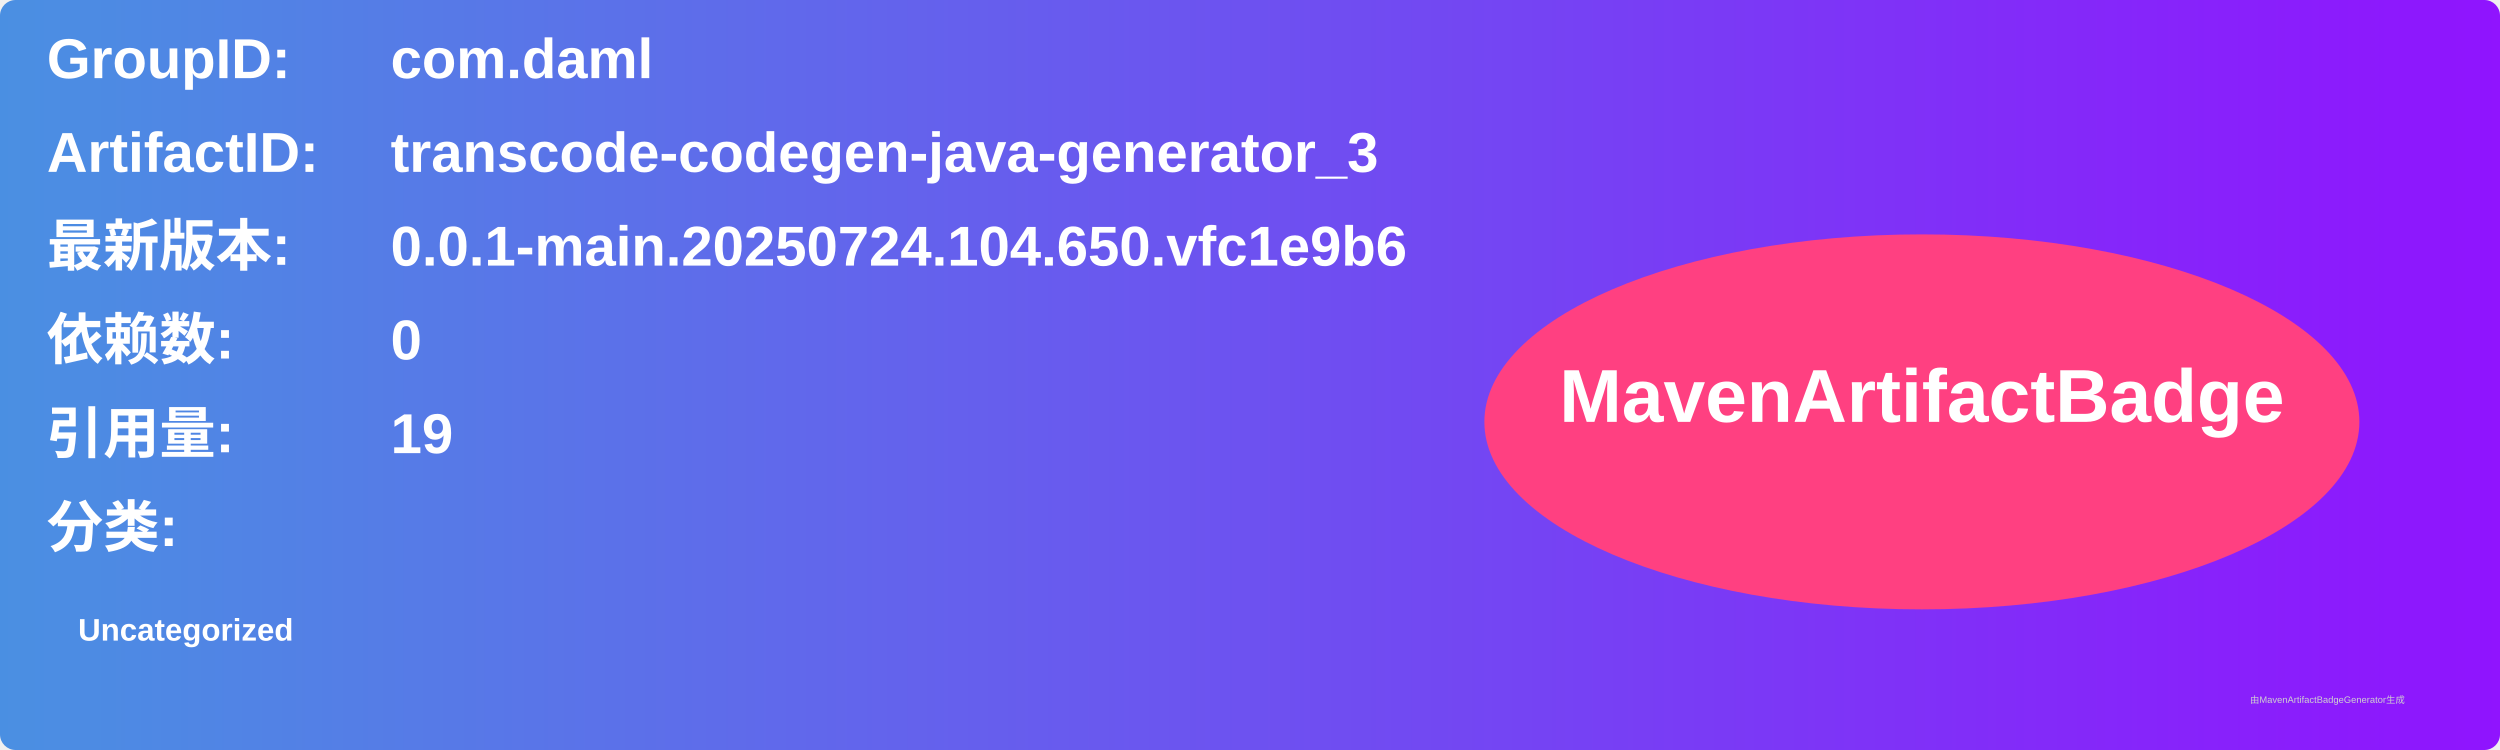
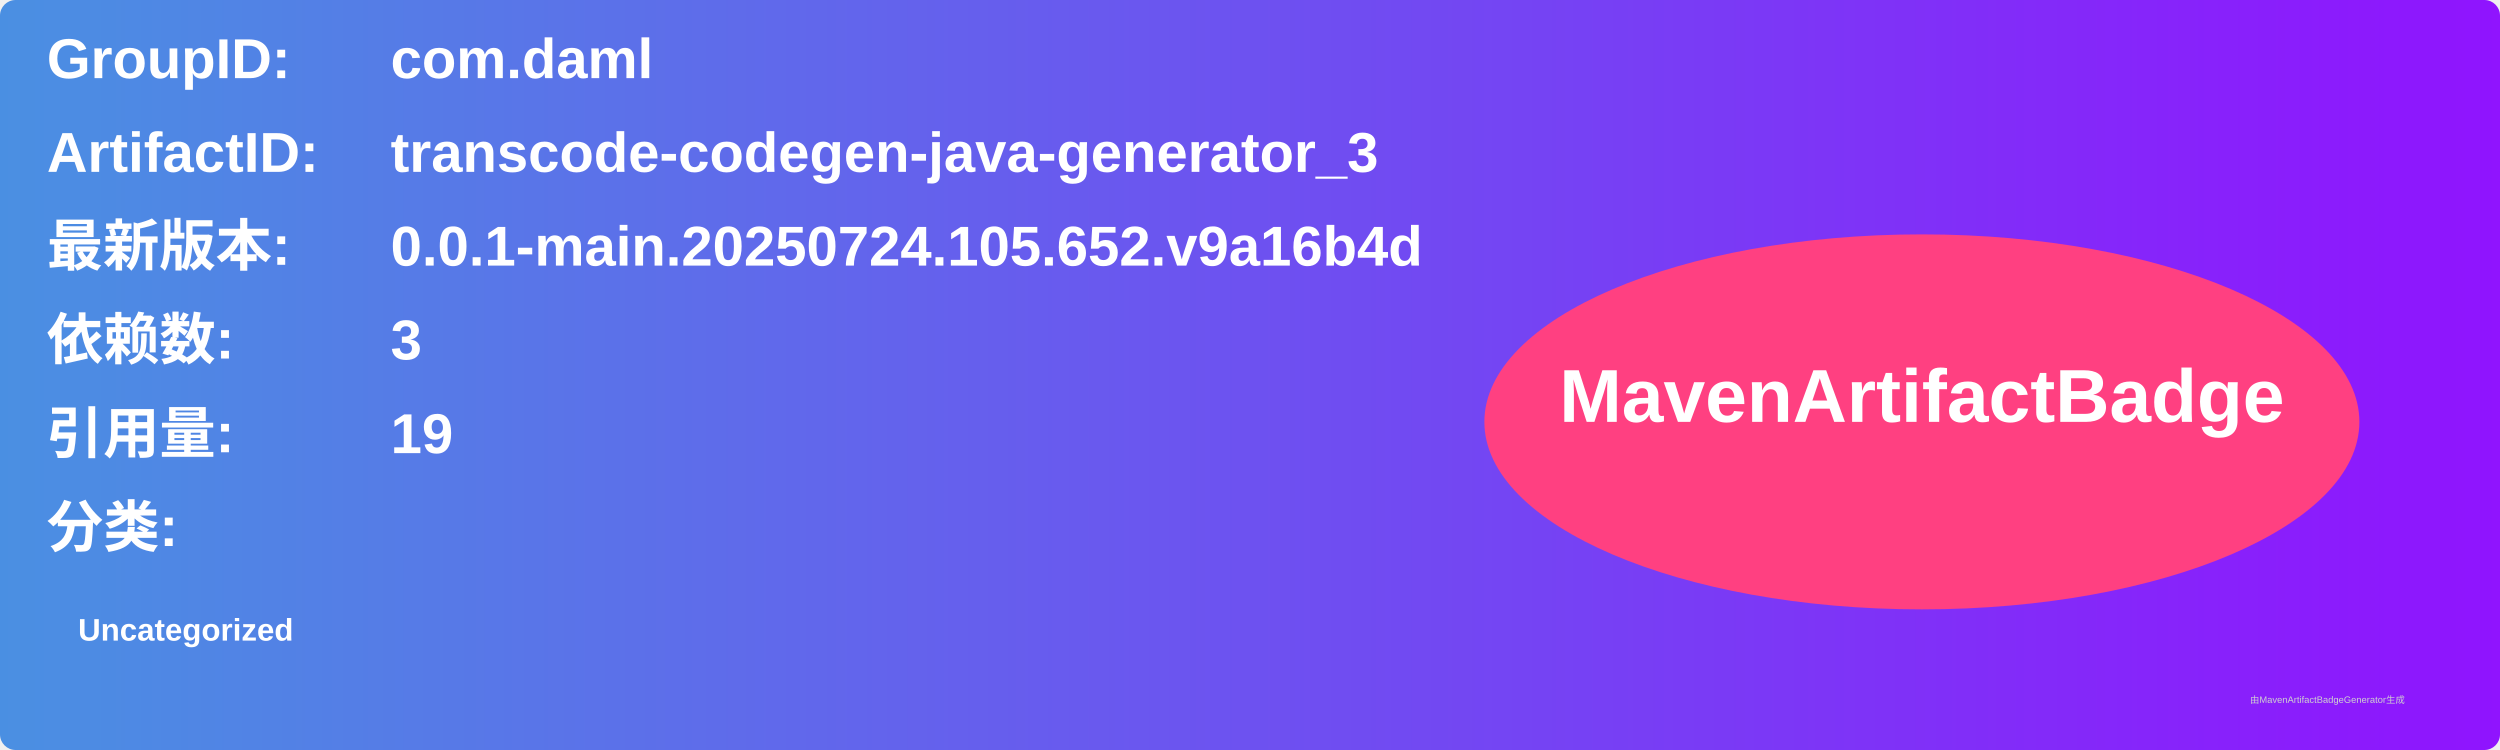
<svg xmlns="http://www.w3.org/2000/svg" width="800" height="240" viewBox="0 0 800 240">
  <linearGradient id="grad" x1="0%" y1="0%" x2="100%" y2="0%">
    <stop offset="0%" stop-color="#4a90e2" />
    <stop offset="100%" stop-color="#9013fe" />
  </linearGradient>
  <rect width="100%" height="100%" rx="5" ry="5" fill="url(#grad)" />
  <g transform="translate(15, 15)">
    <text x="0" y="10" font-family="Arial" font-size="18" fill="white" font-weight="bold" width="260">GroupID:</text>
    <text x="110" y="10" font-family="Arial" font-size="18" fill="white" font-weight="bold" width="460">com.daml</text>
    <text x="0" y="40" font-family="Arial" font-size="18" fill="white" font-weight="bold" width="260">ArtifactID:</text>
    <text x="110" y="40" font-family="Arial" font-size="18" fill="white" font-weight="bold" width="460">transcode-codegen-java-generator_3</text>
    <text x="0" y="70" font-family="Arial" font-size="18" fill="white" font-weight="bold">最新版本:</text>
    <text x="110" y="70" font-family="Arial" font-size="18" fill="white" font-weight="bold">
-       <tspan font-weight="bold">0.0.1-main.20250724.104.650.vfc1e9b6</tspan>
+       <tspan font-weight="bold">0.0.1-main.20250724.105.652.v9a16b4d</tspan>
    </text>
    <text x="0" y="100" font-family="Arial" font-size="18" fill="white" font-weight="bold">依赖数: </text>
    <text x="110" y="100" font-family="Arial" font-size="18" fill="white">
-       <tspan font-weight="bold">0</tspan>
+       <tspan font-weight="bold">3</tspan>
    </text>
    <text x="0" y="130" font-family="Arial" font-size="18" fill="white" font-weight="bold">引用量: </text>
    <text x="110" y="130" font-family="Arial" font-size="18" fill="white">
      <tspan font-weight="bold">19</tspan>
    </text>
    <text x="0" y="160" font-family="Arial" font-size="18" fill="white" font-weight="bold">分类:</text>
    <text x="10" y="190" font-family="Arial" font-size="10" fill="white">
      <tspan font-weight="bold">Uncategorized</tspan>
    </text>
    <ellipse cx="600" cy="120" rx="140" ry="60" fill="#ff4081" />
    <text x="600" y="120" text-anchor="middle" font-family="Arial" font-size="24" fill="white" font-weight="bold">MavenArtifactBadge</text>
  </g>
  <text x="720" y="225" font-family="Arial" font-size="3" fill="#d0d0d0">由MavenArtifactBadgeGenerator生成</text>
</svg>
